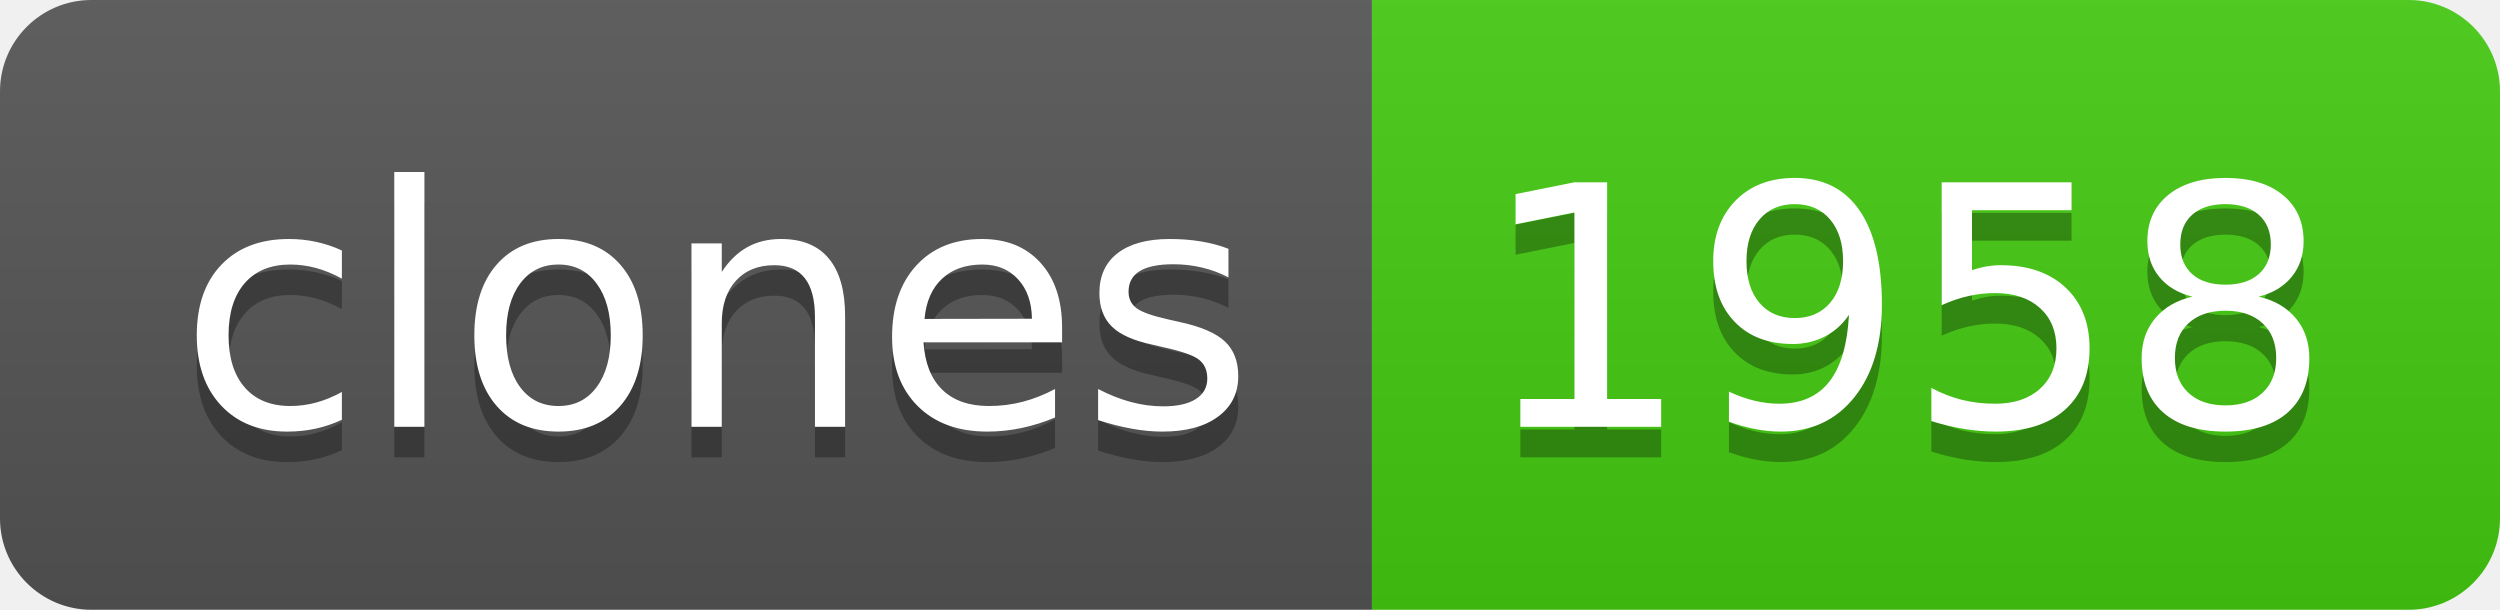
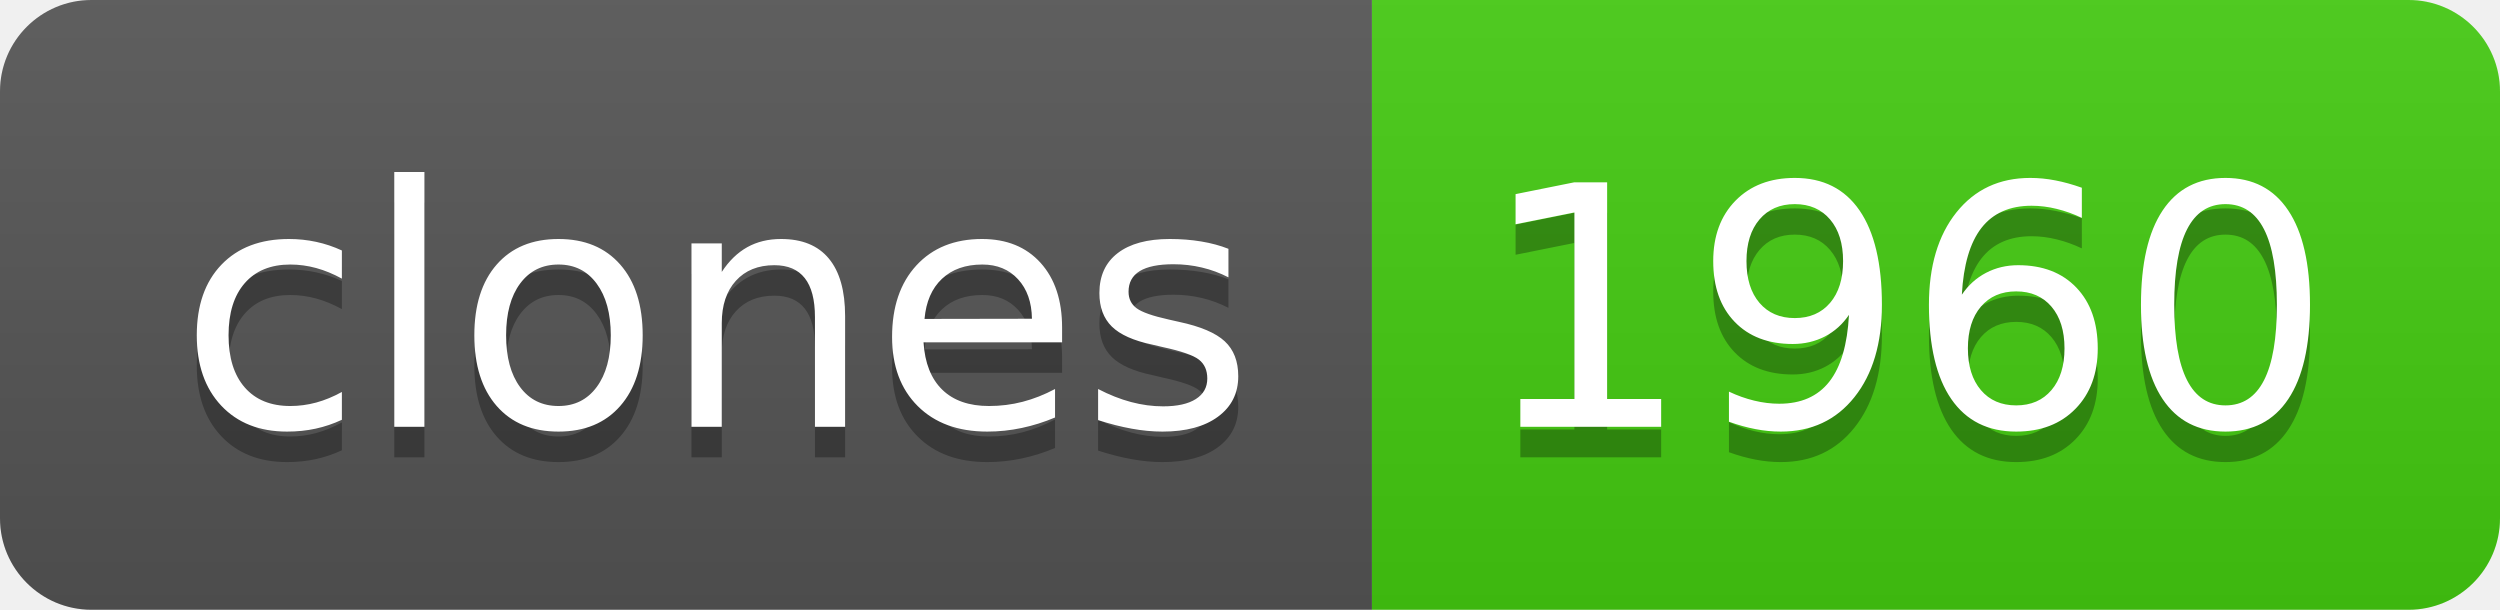
- <svg xmlns="http://www.w3.org/2000/svg" width="82" height="20" role="img" aria-label="clones: 1958">
+ <svg xmlns="http://www.w3.org/2000/svg" width="82" height="20" role="img" aria-label="clones: 1960">
  <linearGradient id="s" x2="0" y2="100%">
    <stop offset="0" stop-color="#bbb" stop-opacity=".1" />
    <stop offset="1" stop-opacity=".1" />
  </linearGradient>
  <clipPath id="r">
    <rect width="82" height="20" rx="3" fill="#fff" />
  </clipPath>
  <g clip-path="url(#r)">
    <rect width="45" height="20" fill="#555" />
    <rect x="45" width="37" height="20" fill="#4c1" />
    <rect width="82" height="20" fill="url(#s)" />
  </g>
  <g fill="#fff" text-anchor="middle" font-family="Verdana,Geneva,DejaVu Sans,sans-serif" text-rendering="geometricPrecision" font-size="110">
    <text aria-hidden="true" x="235" y="150" fill="#010101" fill-opacity=".3" transform="scale(.1)" textLength="350">clones</text>
    <text x="235" y="140" transform="scale(.1)" fill="#fff" textLength="350">clones</text>
-     <text aria-hidden="true" x="625" y="150" fill="#010101" fill-opacity=".3" transform="scale(.1)" textLength="270">1958</text>
-     <text x="625" y="140" transform="scale(.1)" fill="#fff" textLength="270">1958</text>
+     <text aria-hidden="true" x="625" y="150" fill="#010101" fill-opacity=".3" transform="scale(.1)" textLength="270">1960</text>
+     <text x="625" y="140" transform="scale(.1)" fill="#fff" textLength="270">1960</text>
  </g>
</svg>
